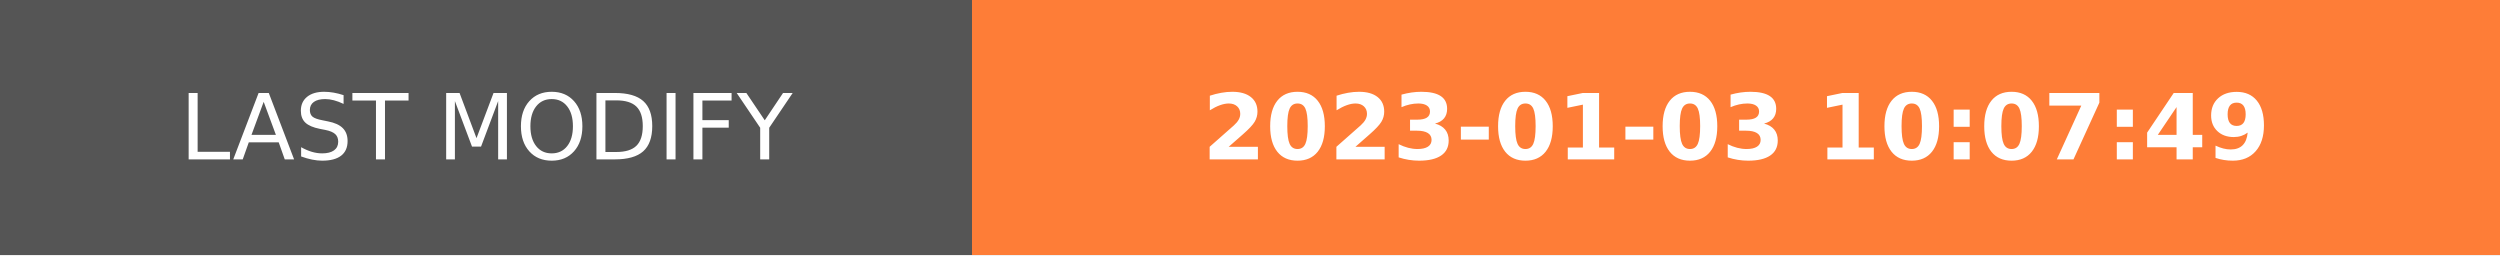
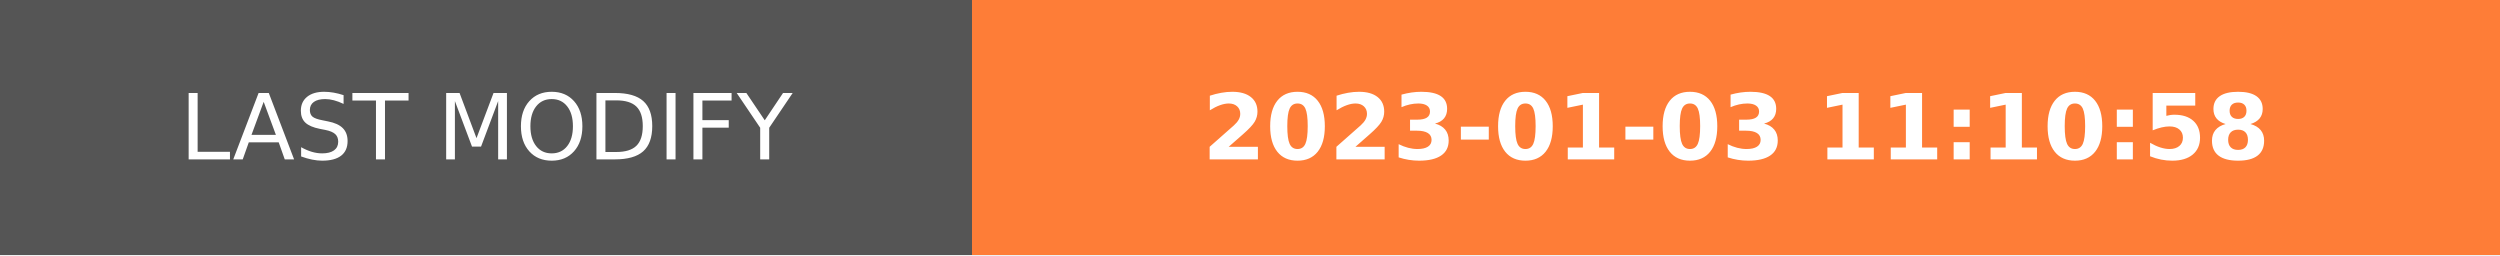
- <svg xmlns="http://www.w3.org/2000/svg" width="274.5" height="28" role="img" aria-label="LAST MODIFY: 2023-01-03 10:07:49">
+ <svg xmlns="http://www.w3.org/2000/svg" width="274.5" height="28" role="img" aria-label="LAST MODIFY: 2023-01-03 11:10:58">
  <g shape-rendering="crispEdges">
    <rect width="106.75" height="28" fill="#555" />
    <rect x="106.75" width="167.75" height="28" fill="#fe7d37" />
  </g>
  <g fill="#fff" text-anchor="middle" font-family="Verdana,Geneva,DejaVu Sans,sans-serif" text-rendering="geometricPrecision" font-size="100">
    <text transform="scale(.1)" x="533.75" y="175" textLength="827.5" fill="#fff">LAST MODIFY</text>
-     <text transform="scale(.1)" x="1906.25" y="175" textLength="1437.5" fill="#fff" font-weight="bold">2023-01-03 10:07:49</text>
+     <text transform="scale(.1)" x="1906.25" y="175" textLength="1437.5" fill="#fff" font-weight="bold">2023-01-03 11:10:58</text>
  </g>
</svg>
